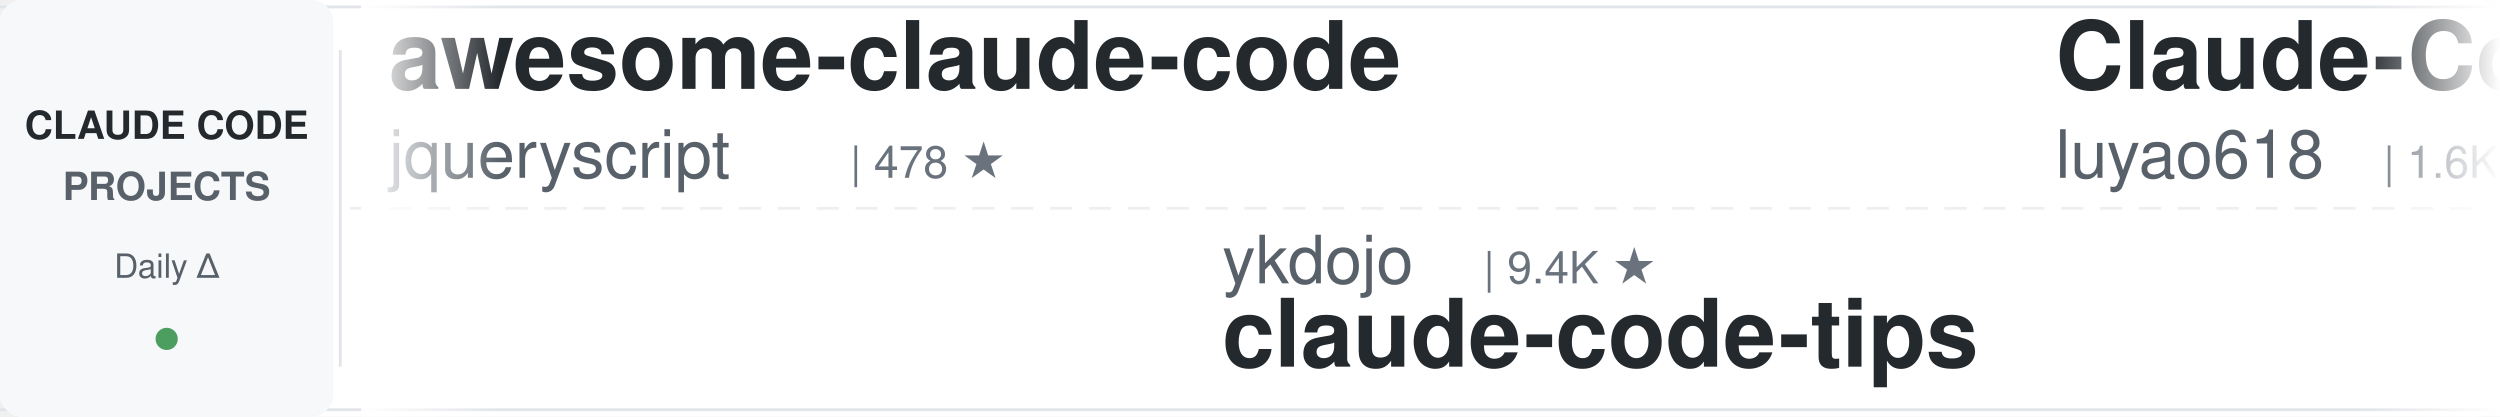
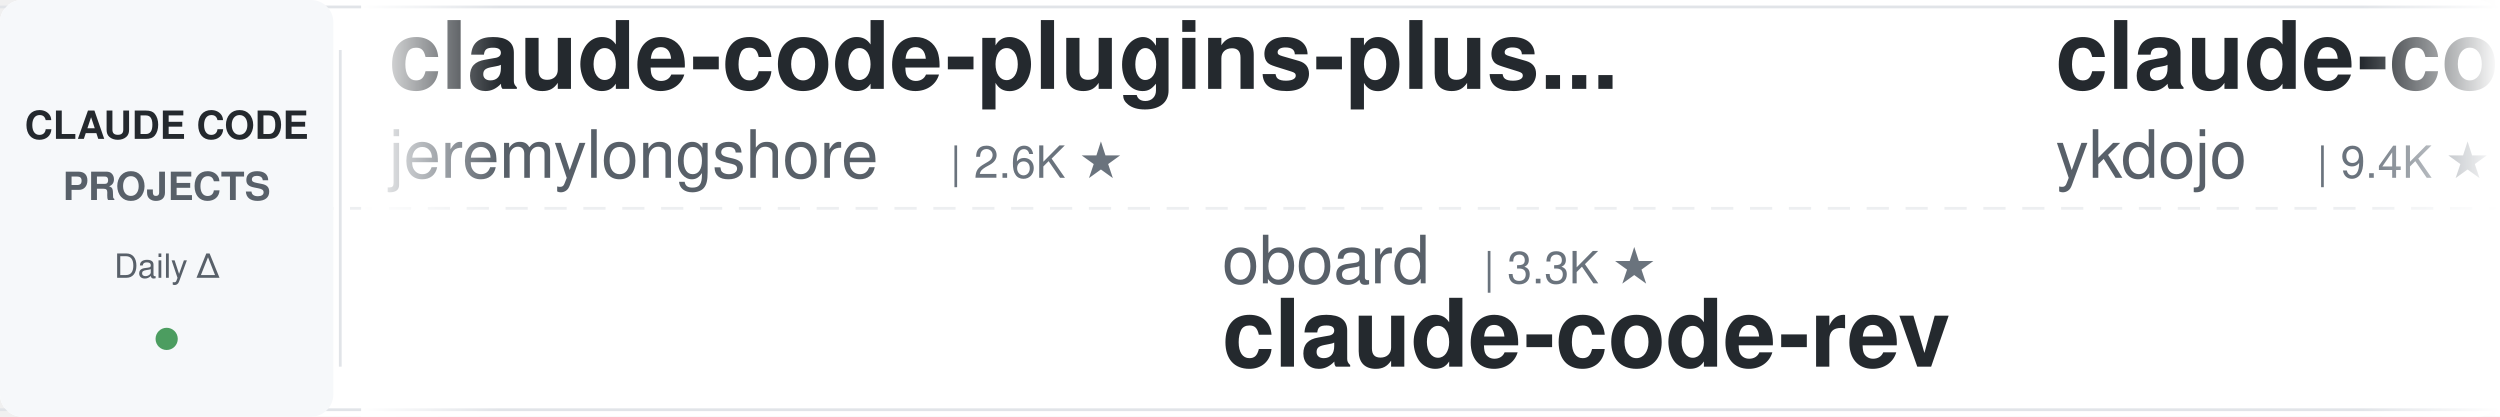
<svg xmlns="http://www.w3.org/2000/svg" width="900" height="150">
  <defs>
    <linearGradient id="leftFade" x1="0%" y1="0%" x2="100%" y2="0%">
      <stop offset="0%" style="stop-color:#ffffff;stop-opacity:1" />
      <stop offset="100%" style="stop-color:#ffffff;stop-opacity:0" />
    </linearGradient>
    <linearGradient id="rightFade" x1="0%" y1="0%" x2="100%" y2="0%">
      <stop offset="0%" style="stop-color:#ffffff;stop-opacity:0" />
      <stop offset="100%" style="stop-color:#ffffff;stop-opacity:1" />
    </linearGradient>
  </defs>
  <rect width="900" height="150" fill="#ffffff" rx="8" />
  <rect x="0" y="2" width="900" height="1" fill="#e1e4e8" />
  <rect x="0" y="147" width="900" height="1" fill="#e1e4e8" />
  <line x1="0" y1="75" x2="900" y2="75" stroke="#e1e4e8" stroke-width="1" stroke-dasharray="8 6" opacity="0.6" />
  <rect x="0" y="0" width="120" height="150" fill="#f6f8fa" rx="8" />
  <text x="60" y="50" font-family="-apple-system, BlinkMacSystemFont, 'Segoe UI', Helvetica, Arial, sans-serif" font-size="14" font-weight="600" fill="#24292e" text-anchor="middle">CLAUDE CODE</text>
  <text x="60" y="72" font-family="-apple-system, BlinkMacSystemFont, 'Segoe UI', Helvetica, Arial, sans-serif" font-size="14" font-weight="600" fill="#586069" text-anchor="middle">PROJECTS</text>
  <text x="60" y="100" font-family="-apple-system, BlinkMacSystemFont, 'Segoe UI', Helvetica, Arial, sans-serif" font-size="12" font-weight="500" fill="#586069" text-anchor="middle">Daily Δ</text>
  <circle cx="60" cy="122" r="4" fill="#22863a" opacity="0.8" />
  <rect x="122" y="18" width="1" height="114" fill="#e1e4e8" />
  <clipPath id="tickerClip">
    <rect x="130" y="0" width="770" height="150" />
  </clipPath>
  <g clip-path="url(#tickerClip)">
    <g id="tickerItems">
      <animateTransform attributeName="transform" attributeType="XML" type="translate" from="0 0" to="-3000 0" dur="54s" repeatCount="indefinite" />
      <g transform="translate(0, 0)">
-         <text x="140" y="32" font-family="-apple-system, BlinkMacSystemFont, 'Segoe UI', Helvetica, Arial, sans-serif" font-size="34" font-weight="600" fill="#24292e">awesome-claude-code</text>
-         <text x="140" y="64" font-family="-apple-system, BlinkMacSystemFont, 'Segoe UI', Helvetica, Arial, sans-serif" font-size="24" font-weight="400" fill="#586069">jqueryscript</text>
-         <text x="306" y="64" font-family="-apple-system, BlinkMacSystemFont, 'Segoe UI', Helvetica, Arial, sans-serif" font-size="16" font-weight="500" fill="#6a737d">| 478 ★</text>
+         <text x="140" y="32" font-family="-apple-system, BlinkMacSystemFont, 'Segoe UI', Helvetica, Arial, sans-serif" font-size="34" font-weight="600" fill="#24292e">claude-code-plugins-plus...</text>
+         <text x="140" y="64" font-family="-apple-system, BlinkMacSystemFont, 'Segoe UI', Helvetica, Arial, sans-serif" font-size="24" font-weight="400" fill="#586069">jeremylongshore</text>
+         <text x="342" y="64" font-family="-apple-system, BlinkMacSystemFont, 'Segoe UI', Helvetica, Arial, sans-serif" font-size="16" font-weight="500" fill="#6a737d">| 2.6K ★</text>
      </g>
      <g transform="translate(300, 0)">
-         <text x="140" y="102" font-family="-apple-system, BlinkMacSystemFont, 'Segoe UI', Helvetica, Arial, sans-serif" font-size="24" font-weight="400" fill="#586069">ykdojo</text>
-         <text x="234" y="102" font-family="-apple-system, BlinkMacSystemFont, 'Segoe UI', Helvetica, Arial, sans-serif" font-size="16" font-weight="500" fill="#6a737d">| 9.4K ★</text>
-         <text x="140" y="132" font-family="-apple-system, BlinkMacSystemFont, 'Segoe UI', Helvetica, Arial, sans-serif" font-size="34" font-weight="600" fill="#24292e">claude-code-tips</text>
+         <text x="140" y="102" font-family="-apple-system, BlinkMacSystemFont, 'Segoe UI', Helvetica, Arial, sans-serif" font-size="24" font-weight="400" fill="#586069">oboard</text>
+         <text x="234" y="102" font-family="-apple-system, BlinkMacSystemFont, 'Segoe UI', Helvetica, Arial, sans-serif" font-size="16" font-weight="500" fill="#6a737d">| 3.3K ★</text>
+         <text x="140" y="132" font-family="-apple-system, BlinkMacSystemFont, 'Segoe UI', Helvetica, Arial, sans-serif" font-size="34" font-weight="600" fill="#24292e">claude-code-rev</text>
      </g>
      <g transform="translate(600, 0)">
+         <text x="140" y="32" font-family="-apple-system, BlinkMacSystemFont, 'Segoe UI', Helvetica, Arial, sans-serif" font-size="34" font-weight="600" fill="#24292e">claude-code-tips</text>
+         <text x="140" y="64" font-family="-apple-system, BlinkMacSystemFont, 'Segoe UI', Helvetica, Arial, sans-serif" font-size="24" font-weight="400" fill="#586069">ykdojo</text>
+         <text x="234" y="64" font-family="-apple-system, BlinkMacSystemFont, 'Segoe UI', Helvetica, Arial, sans-serif" font-size="16" font-weight="500" fill="#6a737d">| 9.4K ★</text>
+       </g>
+       <g transform="translate(900, 0)">
+         <text x="140" y="102" font-family="-apple-system, BlinkMacSystemFont, 'Segoe UI', Helvetica, Arial, sans-serif" font-size="24" font-weight="400" fill="#586069">Chachamaru127</text>
+         <text x="318" y="102" font-family="-apple-system, BlinkMacSystemFont, 'Segoe UI', Helvetica, Arial, sans-serif" font-size="16" font-weight="500" fill="#6a737d">| 3.0K ★</text>
+         <text x="140" y="132" font-family="-apple-system, BlinkMacSystemFont, 'Segoe UI', Helvetica, Arial, sans-serif" font-size="34" font-weight="600" fill="#24292e">claude-code-harness</text>
+       </g>
+       <g transform="translate(1200, 0)">
        <text x="140" y="32" font-family="-apple-system, BlinkMacSystemFont, 'Segoe UI', Helvetica, Arial, sans-serif" font-size="34" font-weight="600" fill="#24292e">Claude-Code-Source-Study</text>
        <text x="140" y="64" font-family="-apple-system, BlinkMacSystemFont, 'Segoe UI', Helvetica, Arial, sans-serif" font-size="24" font-weight="400" fill="#586069">luyao618</text>
        <text x="258" y="64" font-family="-apple-system, BlinkMacSystemFont, 'Segoe UI', Helvetica, Arial, sans-serif" font-size="16" font-weight="500" fill="#6a737d">| 1.6K ★</text>
      </g>
-       <g transform="translate(900, 0)">
-         <text x="140" y="102" font-family="-apple-system, BlinkMacSystemFont, 'Segoe UI', Helvetica, Arial, sans-serif" font-size="24" font-weight="400" fill="#586069">anthropics</text>
-         <text x="282" y="102" font-family="-apple-system, BlinkMacSystemFont, 'Segoe UI', Helvetica, Arial, sans-serif" font-size="16" font-weight="500" fill="#6a737d">| 928 ★</text>
-         <text x="140" y="132" font-family="-apple-system, BlinkMacSystemFont, 'Segoe UI', Helvetica, Arial, sans-serif" font-size="34" font-weight="600" fill="#24292e">claude-code-base-action</text>
-       </g>
-       <g transform="translate(1200, 0)">
-         <text x="140" y="32" font-family="-apple-system, BlinkMacSystemFont, 'Segoe UI', Helvetica, Arial, sans-serif" font-size="34" font-weight="600" fill="#24292e">claude-coder</text>
-         <text x="140" y="64" font-family="-apple-system, BlinkMacSystemFont, 'Segoe UI', Helvetica, Arial, sans-serif" font-size="24" font-weight="400" fill="#586069">kodu-ai</text>
-         <text x="246" y="64" font-family="-apple-system, BlinkMacSystemFont, 'Segoe UI', Helvetica, Arial, sans-serif" font-size="16" font-weight="500" fill="#6a737d">| 5.3K ★</text>
-       </g>
      <g transform="translate(1500, 0)">
-         <text x="140" y="102" font-family="-apple-system, BlinkMacSystemFont, 'Segoe UI', Helvetica, Arial, sans-serif" font-size="24" font-weight="400" fill="#586069">xu-xiang</text>
-         <text x="258" y="102" font-family="-apple-system, BlinkMacSystemFont, 'Segoe UI', Helvetica, Arial, sans-serif" font-size="16" font-weight="500" fill="#6a737d">| 1.8K ★</text>
-         <text x="140" y="132" font-family="-apple-system, BlinkMacSystemFont, 'Segoe UI', Helvetica, Arial, sans-serif" font-size="34" font-weight="600" fill="#24292e">everything-claude-code-z...</text>
+         <text x="140" y="102" font-family="-apple-system, BlinkMacSystemFont, 'Segoe UI', Helvetica, Arial, sans-serif" font-size="24" font-weight="400" fill="#586069">huangjia2019</text>
+         <text x="306" y="102" font-family="-apple-system, BlinkMacSystemFont, 'Segoe UI', Helvetica, Arial, sans-serif" font-size="16" font-weight="500" fill="#6a737d">| 1.0K ★</text>
+         <text x="140" y="132" font-family="-apple-system, BlinkMacSystemFont, 'Segoe UI', Helvetica, Arial, sans-serif" font-size="34" font-weight="600" fill="#24292e">claude-code-engineering</text>
      </g>
      <g transform="translate(1800, 0)">
-         <text x="140" y="32" font-family="-apple-system, BlinkMacSystemFont, 'Segoe UI', Helvetica, Arial, sans-serif" font-size="34" font-weight="600" fill="#24292e">ECC</text>
-         <text x="140" y="64" font-family="-apple-system, BlinkMacSystemFont, 'Segoe UI', Helvetica, Arial, sans-serif" font-size="24" font-weight="400" fill="#586069">affaan-m</text>
-         <text x="258" y="64" font-family="-apple-system, BlinkMacSystemFont, 'Segoe UI', Helvetica, Arial, sans-serif" font-size="16" font-weight="500" fill="#6a737d">| 233.6K ★</text>
+         <text x="140" y="32" font-family="-apple-system, BlinkMacSystemFont, 'Segoe UI', Helvetica, Arial, sans-serif" font-size="34" font-weight="600" fill="#24292e">claude-code-from-scratch</text>
+         <text x="140" y="64" font-family="-apple-system, BlinkMacSystemFont, 'Segoe UI', Helvetica, Arial, sans-serif" font-size="24" font-weight="400" fill="#586069">Windy3f3f3f3f</text>
+         <text x="318" y="64" font-family="-apple-system, BlinkMacSystemFont, 'Segoe UI', Helvetica, Arial, sans-serif" font-size="16" font-weight="500" fill="#6a737d">| 2.5K ★</text>
      </g>
      <g transform="translate(2100, 0)">
-         <text x="140" y="102" font-family="-apple-system, BlinkMacSystemFont, 'Segoe UI', Helvetica, Arial, sans-serif" font-size="24" font-weight="400" fill="#586069">Maciek-roboblog</text>
-         <text x="342" y="102" font-family="-apple-system, BlinkMacSystemFont, 'Segoe UI', Helvetica, Arial, sans-serif" font-size="16" font-weight="500" fill="#6a737d">| 8.5K ★</text>
-         <text x="140" y="132" font-family="-apple-system, BlinkMacSystemFont, 'Segoe UI', Helvetica, Arial, sans-serif" font-size="34" font-weight="600" fill="#24292e">Claude-Code-Usage-Monito...</text>
+         <text x="140" y="102" font-family="-apple-system, BlinkMacSystemFont, 'Segoe UI', Helvetica, Arial, sans-serif" font-size="24" font-weight="400" fill="#586069">AprilNEA</text>
+         <text x="258" y="102" font-family="-apple-system, BlinkMacSystemFont, 'Segoe UI', Helvetica, Arial, sans-serif" font-size="16" font-weight="500" fill="#6a737d">| 392 ★</text>
+         <text x="140" y="132" font-family="-apple-system, BlinkMacSystemFont, 'Segoe UI', Helvetica, Arial, sans-serif" font-size="34" font-weight="600" fill="#24292e">claude-code-source</text>
      </g>
      <g transform="translate(2400, 0)">
-         <text x="140" y="32" font-family="-apple-system, BlinkMacSystemFont, 'Segoe UI', Helvetica, Arial, sans-serif" font-size="34" font-weight="600" fill="#24292e">how-claude-code-works</text>
-         <text x="140" y="64" font-family="-apple-system, BlinkMacSystemFont, 'Segoe UI', Helvetica, Arial, sans-serif" font-size="24" font-weight="400" fill="#586069">Windy3f3f3f3f</text>
-         <text x="318" y="64" font-family="-apple-system, BlinkMacSystemFont, 'Segoe UI', Helvetica, Arial, sans-serif" font-size="16" font-weight="500" fill="#6a737d">| 3.3K ★</text>
+         <text x="140" y="32" font-family="-apple-system, BlinkMacSystemFont, 'Segoe UI', Helvetica, Arial, sans-serif" font-size="34" font-weight="600" fill="#24292e">claude-code-proxy</text>
+         <text x="140" y="64" font-family="-apple-system, BlinkMacSystemFont, 'Segoe UI', Helvetica, Arial, sans-serif" font-size="24" font-weight="400" fill="#586069">1rgs</text>
+         <text x="210" y="64" font-family="-apple-system, BlinkMacSystemFont, 'Segoe UI', Helvetica, Arial, sans-serif" font-size="16" font-weight="500" fill="#6a737d">| 3.7K ★</text>
      </g>
      <g transform="translate(2700, 0)">
-         <text x="140" y="102" font-family="-apple-system, BlinkMacSystemFont, 'Segoe UI', Helvetica, Arial, sans-serif" font-size="24" font-weight="400" fill="#586069">anthropics</text>
-         <text x="282" y="102" font-family="-apple-system, BlinkMacSystemFont, 'Segoe UI', Helvetica, Arial, sans-serif" font-size="16" font-weight="500" fill="#6a737d">| 164.3K ★</text>
-         <text x="140" y="132" font-family="-apple-system, BlinkMacSystemFont, 'Segoe UI', Helvetica, Arial, sans-serif" font-size="34" font-weight="600" fill="#24292e">skills</text>
+         <text x="140" y="102" font-family="-apple-system, BlinkMacSystemFont, 'Segoe UI', Helvetica, Arial, sans-serif" font-size="24" font-weight="400" fill="#586069">musistudio</text>
+         <text x="282" y="102" font-family="-apple-system, BlinkMacSystemFont, 'Segoe UI', Helvetica, Arial, sans-serif" font-size="16" font-weight="500" fill="#6a737d">| 36.2K ★</text>
+         <text x="140" y="132" font-family="-apple-system, BlinkMacSystemFont, 'Segoe UI', Helvetica, Arial, sans-serif" font-size="34" font-weight="600" fill="#24292e">claude-code-router</text>
      </g>
      <g transform="translate(3000, 0)">
-         <text x="140" y="32" font-family="-apple-system, BlinkMacSystemFont, 'Segoe UI', Helvetica, Arial, sans-serif" font-size="34" font-weight="600" fill="#24292e">awesome-claude-code</text>
-         <text x="140" y="64" font-family="-apple-system, BlinkMacSystemFont, 'Segoe UI', Helvetica, Arial, sans-serif" font-size="24" font-weight="400" fill="#586069">jqueryscript</text>
-         <text x="306" y="64" font-family="-apple-system, BlinkMacSystemFont, 'Segoe UI', Helvetica, Arial, sans-serif" font-size="16" font-weight="500" fill="#6a737d">| 478 ★</text>
+         <text x="140" y="32" font-family="-apple-system, BlinkMacSystemFont, 'Segoe UI', Helvetica, Arial, sans-serif" font-size="34" font-weight="600" fill="#24292e">claude-code-plugins-plus...</text>
+         <text x="140" y="64" font-family="-apple-system, BlinkMacSystemFont, 'Segoe UI', Helvetica, Arial, sans-serif" font-size="24" font-weight="400" fill="#586069">jeremylongshore</text>
+         <text x="342" y="64" font-family="-apple-system, BlinkMacSystemFont, 'Segoe UI', Helvetica, Arial, sans-serif" font-size="16" font-weight="500" fill="#6a737d">| 2.6K ★</text>
      </g>
      <g transform="translate(3300, 0)">
-         <text x="140" y="102" font-family="-apple-system, BlinkMacSystemFont, 'Segoe UI', Helvetica, Arial, sans-serif" font-size="24" font-weight="400" fill="#586069">ykdojo</text>
-         <text x="234" y="102" font-family="-apple-system, BlinkMacSystemFont, 'Segoe UI', Helvetica, Arial, sans-serif" font-size="16" font-weight="500" fill="#6a737d">| 9.4K ★</text>
-         <text x="140" y="132" font-family="-apple-system, BlinkMacSystemFont, 'Segoe UI', Helvetica, Arial, sans-serif" font-size="34" font-weight="600" fill="#24292e">claude-code-tips</text>
+         <text x="140" y="102" font-family="-apple-system, BlinkMacSystemFont, 'Segoe UI', Helvetica, Arial, sans-serif" font-size="24" font-weight="400" fill="#586069">oboard</text>
+         <text x="234" y="102" font-family="-apple-system, BlinkMacSystemFont, 'Segoe UI', Helvetica, Arial, sans-serif" font-size="16" font-weight="500" fill="#6a737d">| 3.3K ★</text>
+         <text x="140" y="132" font-family="-apple-system, BlinkMacSystemFont, 'Segoe UI', Helvetica, Arial, sans-serif" font-size="34" font-weight="600" fill="#24292e">claude-code-rev</text>
      </g>
      <g transform="translate(3600, 0)">
-         <text x="140" y="32" font-family="-apple-system, BlinkMacSystemFont, 'Segoe UI', Helvetica, Arial, sans-serif" font-size="34" font-weight="600" fill="#24292e">Claude-Code-Source-Study</text>
-         <text x="140" y="64" font-family="-apple-system, BlinkMacSystemFont, 'Segoe UI', Helvetica, Arial, sans-serif" font-size="24" font-weight="400" fill="#586069">luyao618</text>
-         <text x="258" y="64" font-family="-apple-system, BlinkMacSystemFont, 'Segoe UI', Helvetica, Arial, sans-serif" font-size="16" font-weight="500" fill="#6a737d">| 1.6K ★</text>
+         <text x="140" y="32" font-family="-apple-system, BlinkMacSystemFont, 'Segoe UI', Helvetica, Arial, sans-serif" font-size="34" font-weight="600" fill="#24292e">claude-code-tips</text>
+         <text x="140" y="64" font-family="-apple-system, BlinkMacSystemFont, 'Segoe UI', Helvetica, Arial, sans-serif" font-size="24" font-weight="400" fill="#586069">ykdojo</text>
+         <text x="234" y="64" font-family="-apple-system, BlinkMacSystemFont, 'Segoe UI', Helvetica, Arial, sans-serif" font-size="16" font-weight="500" fill="#6a737d">| 9.4K ★</text>
      </g>
      <g transform="translate(3900, 0)">
-         <text x="140" y="102" font-family="-apple-system, BlinkMacSystemFont, 'Segoe UI', Helvetica, Arial, sans-serif" font-size="24" font-weight="400" fill="#586069">anthropics</text>
-         <text x="282" y="102" font-family="-apple-system, BlinkMacSystemFont, 'Segoe UI', Helvetica, Arial, sans-serif" font-size="16" font-weight="500" fill="#6a737d">| 928 ★</text>
-         <text x="140" y="132" font-family="-apple-system, BlinkMacSystemFont, 'Segoe UI', Helvetica, Arial, sans-serif" font-size="34" font-weight="600" fill="#24292e">claude-code-base-action</text>
+         <text x="140" y="102" font-family="-apple-system, BlinkMacSystemFont, 'Segoe UI', Helvetica, Arial, sans-serif" font-size="24" font-weight="400" fill="#586069">Chachamaru127</text>
+         <text x="318" y="102" font-family="-apple-system, BlinkMacSystemFont, 'Segoe UI', Helvetica, Arial, sans-serif" font-size="16" font-weight="500" fill="#6a737d">| 3.0K ★</text>
+         <text x="140" y="132" font-family="-apple-system, BlinkMacSystemFont, 'Segoe UI', Helvetica, Arial, sans-serif" font-size="34" font-weight="600" fill="#24292e">claude-code-harness</text>
      </g>
    </g>
  </g>
  <rect x="130" y="0" width="50" height="150" fill="url(#leftFade)" />
  <rect x="850" y="0" width="50" height="150" fill="url(#rightFade)" />
</svg>
